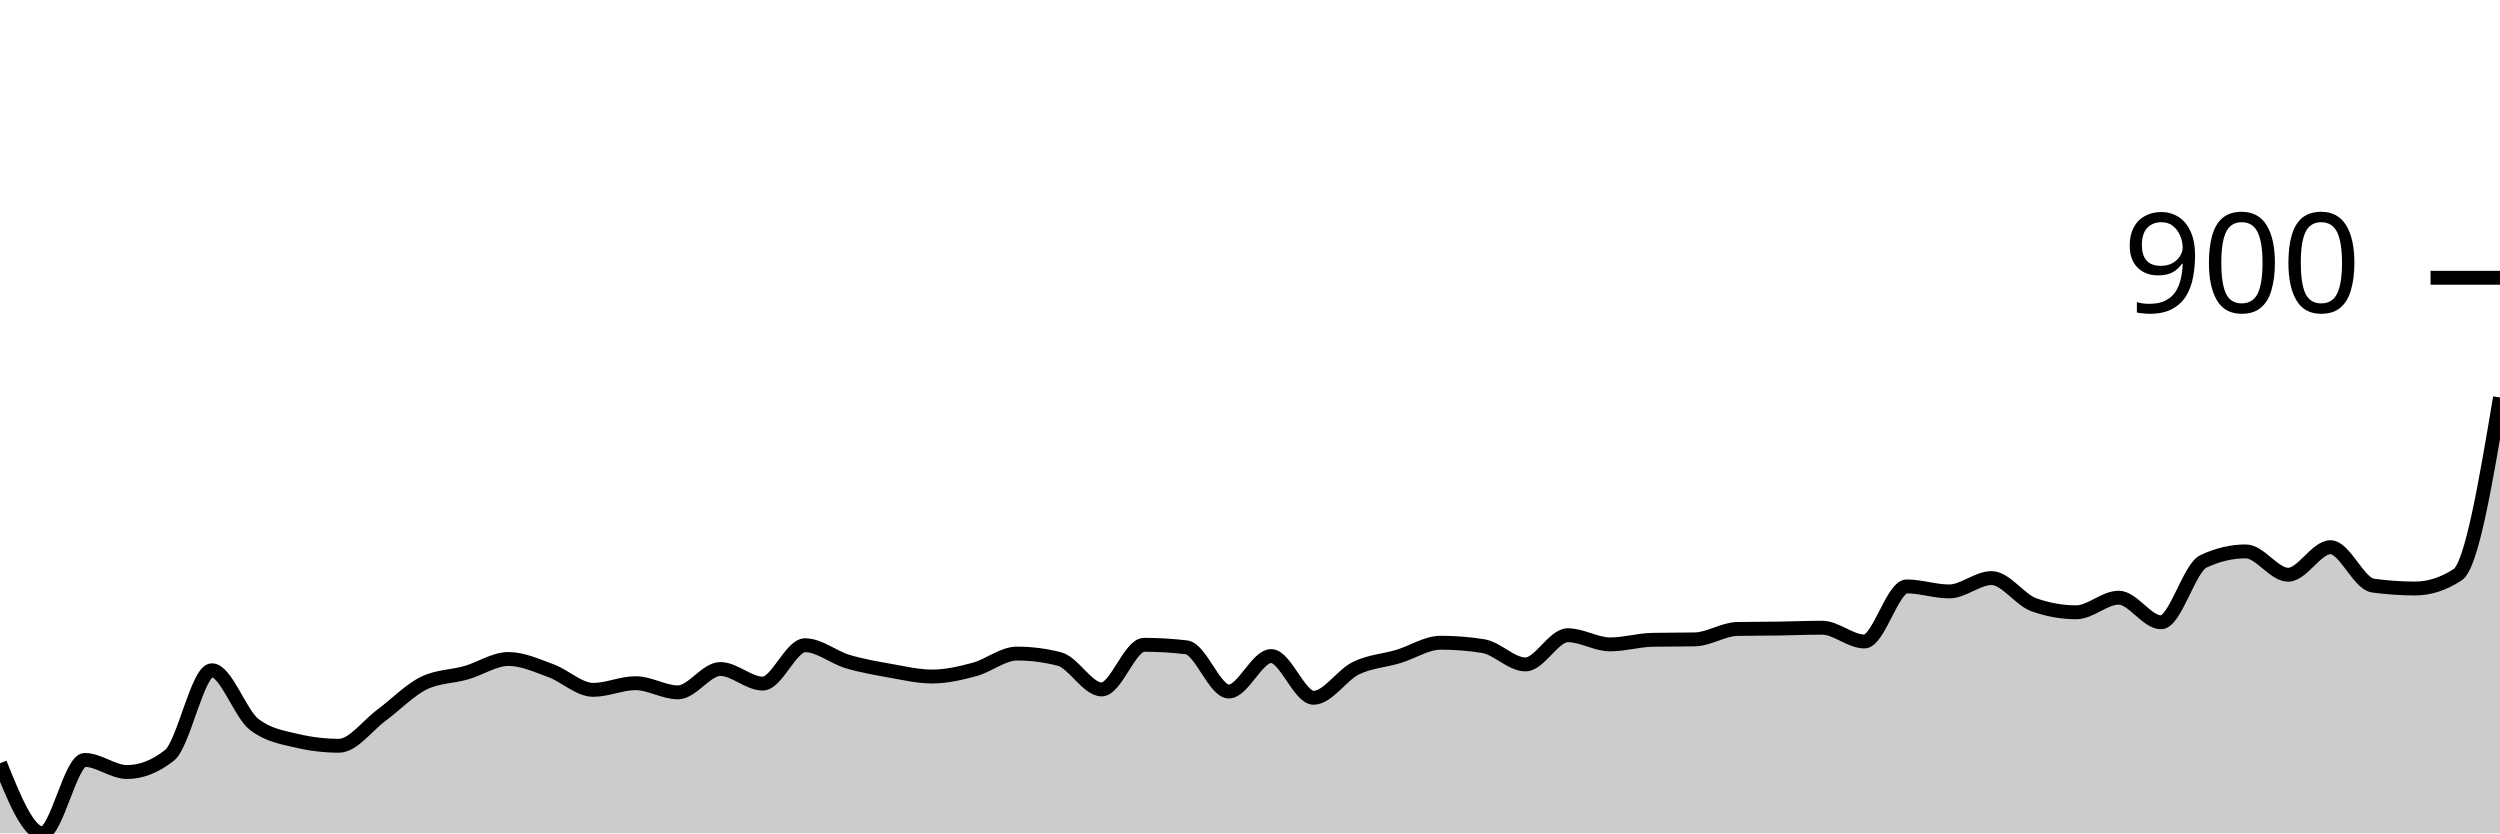
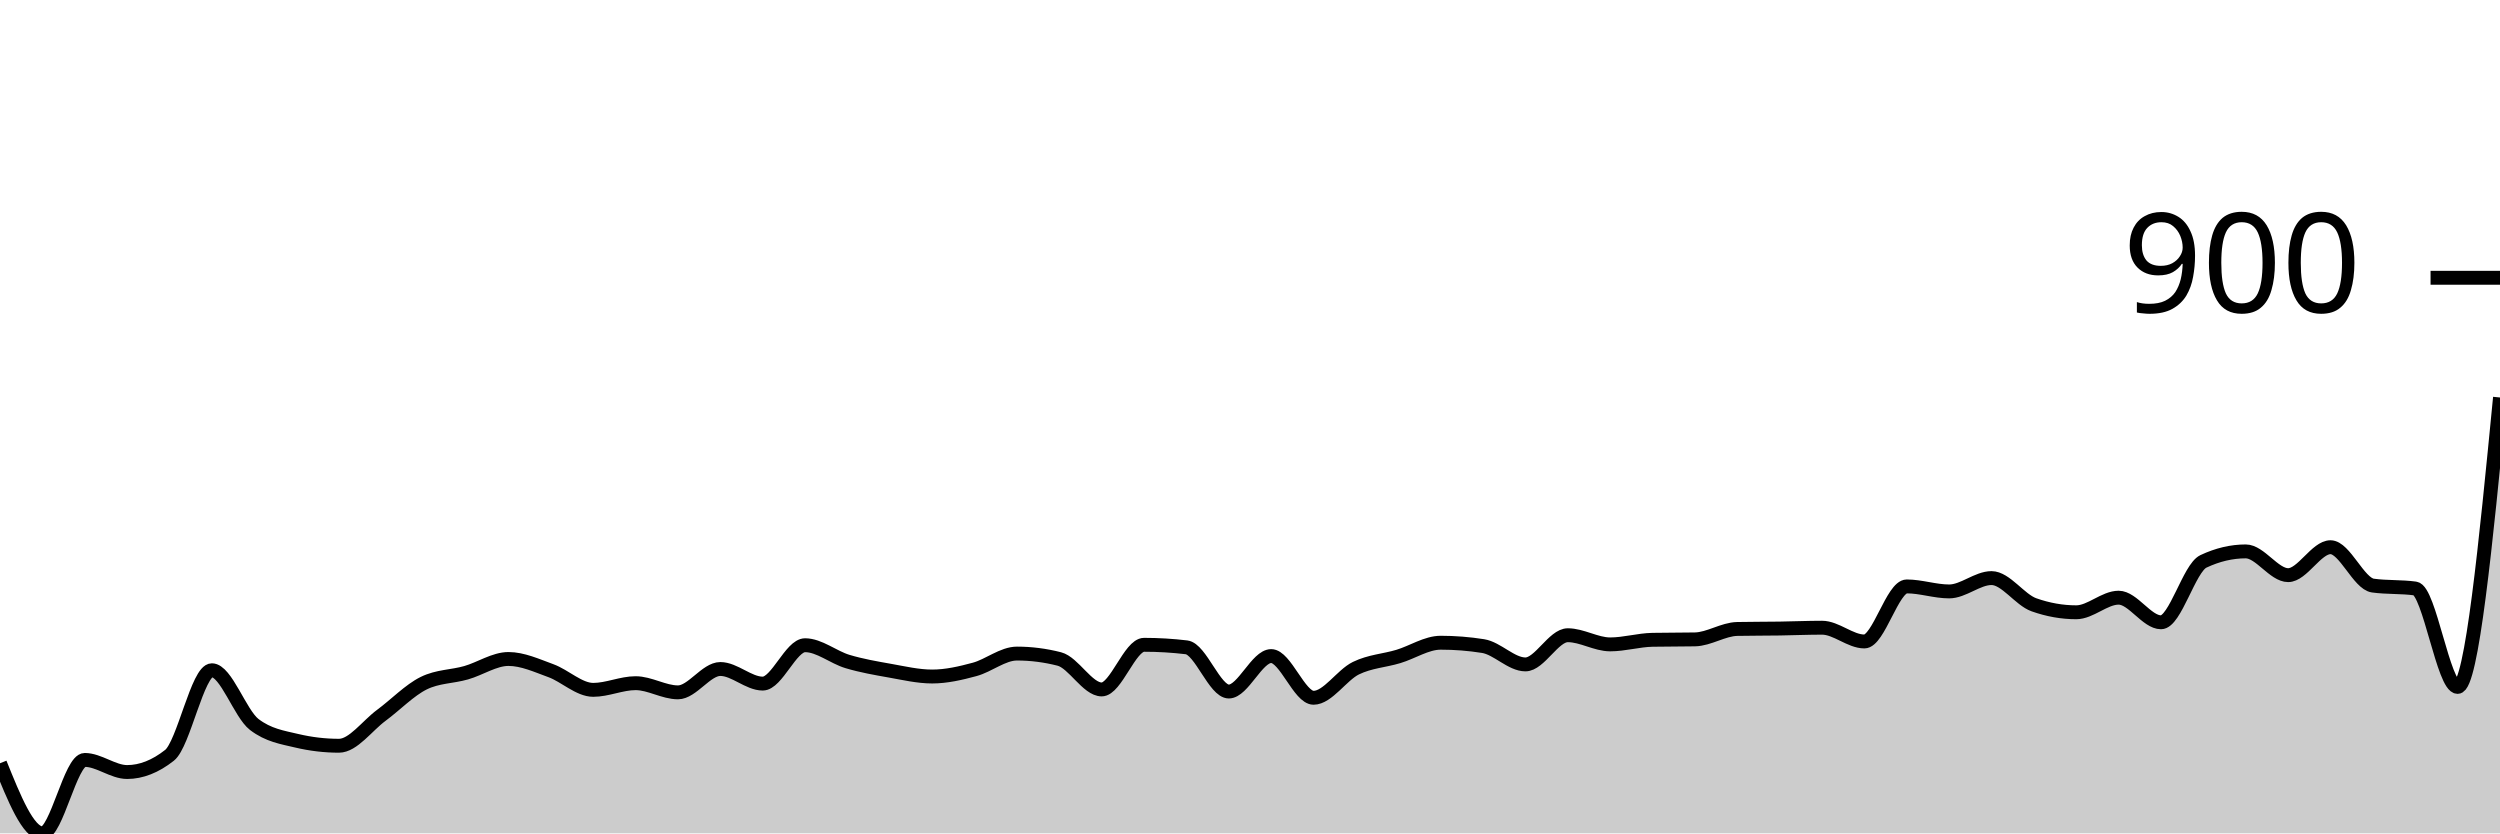
<svg xmlns="http://www.w3.org/2000/svg" viewBox="0 0 180 60">
  <g transform="translate(0,20)">
-     <path class="area" fill="rgba(0, 0, 0, 0.2)" d="M0,34.955C1.017,37.477,2.034,40,3.051,40C4.068,40,5.085,34.715,6.102,34.715C7.119,34.715,8.136,35.586,9.153,35.586C10.169,35.586,11.186,35.185,12.203,34.384C13.22,33.584,14.237,28.258,15.254,28.258C16.271,28.258,17.288,31.381,18.305,32.162C19.322,32.943,20.339,33.093,21.356,33.333C22.373,33.574,23.39,33.694,24.407,33.694C25.424,33.694,26.441,32.252,27.458,31.502C28.475,30.751,29.492,29.69,30.508,29.189C31.525,28.689,32.542,28.729,33.559,28.438C34.576,28.148,35.593,27.447,36.61,27.447C37.627,27.447,38.644,27.918,39.661,28.288C40.678,28.659,41.695,29.67,42.712,29.67C43.729,29.67,44.746,29.189,45.763,29.189C46.78,29.189,47.797,29.85,48.814,29.85C49.831,29.85,50.847,28.168,51.864,28.168C52.881,28.168,53.898,29.219,54.915,29.219C55.932,29.219,56.949,26.456,57.966,26.456C58.983,26.456,60,27.322,61.017,27.628C62.034,27.933,63.051,28.108,64.068,28.288C65.085,28.468,66.102,28.709,67.119,28.709C68.136,28.709,69.153,28.473,70.169,28.198C71.186,27.923,72.203,27.057,73.22,27.057C74.237,27.057,75.254,27.187,76.271,27.447C77.288,27.708,78.305,29.64,79.322,29.64C80.339,29.64,81.356,26.426,82.373,26.426C83.39,26.426,84.407,26.486,85.424,26.607C86.441,26.727,87.458,29.79,88.475,29.79C89.492,29.79,90.508,27.237,91.525,27.237C92.542,27.237,93.559,30.24,94.576,30.24C95.593,30.24,96.61,28.604,97.627,28.108C98.644,27.613,99.661,27.573,100.678,27.267C101.695,26.962,102.712,26.276,103.729,26.276C104.746,26.276,105.763,26.356,106.78,26.517C107.797,26.677,108.814,27.838,109.831,27.838C110.847,27.838,111.864,25.736,112.881,25.736C113.898,25.736,114.915,26.396,115.932,26.396C116.949,26.396,117.966,26.086,118.983,26.066C120,26.046,121.017,26.056,122.034,26.036C123.051,26.016,124.068,25.305,125.085,25.285C126.102,25.265,127.119,25.27,128.136,25.255C129.153,25.24,130.169,25.195,131.186,25.195C132.203,25.195,133.22,26.186,134.237,26.186C135.254,26.186,136.271,22.222,137.288,22.222C138.305,22.222,139.322,22.583,140.339,22.583C141.356,22.583,142.373,21.622,143.39,21.622C144.407,21.622,145.424,23.183,146.441,23.544C147.458,23.904,148.475,24.084,149.492,24.084C150.508,24.084,151.525,23.033,152.542,23.033C153.559,23.033,154.576,24.805,155.593,24.805C156.61,24.805,157.627,20.901,158.644,20.42C159.661,19.94,160.678,19.7,161.695,19.7C162.712,19.7,163.729,21.381,164.746,21.381C165.763,21.381,166.78,19.399,167.797,19.399C168.814,19.399,169.831,22.022,170.847,22.162C171.864,22.302,172.881,22.372,173.898,22.372C174.915,22.372,175.932,22.042,176.949,21.381C177.966,20.721,178.983,14.67,180,8.619L180,40C178.983,40,177.966,40,176.949,40C175.932,40,174.915,40,173.898,40C172.881,40,171.864,40,170.847,40C169.831,40,168.814,40,167.797,40C166.78,40,165.763,40,164.746,40C163.729,40,162.712,40,161.695,40C160.678,40,159.661,40,158.644,40C157.627,40,156.61,40,155.593,40C154.576,40,153.559,40,152.542,40C151.525,40,150.508,40,149.492,40C148.475,40,147.458,40,146.441,40C145.424,40,144.407,40,143.39,40C142.373,40,141.356,40,140.339,40C139.322,40,138.305,40,137.288,40C136.271,40,135.254,40,134.237,40C133.22,40,132.203,40,131.186,40C130.169,40,129.153,40,128.136,40C127.119,40,126.102,40,125.085,40C124.068,40,123.051,40,122.034,40C121.017,40,120,40,118.983,40C117.966,40,116.949,40,115.932,40C114.915,40,113.898,40,112.881,40C111.864,40,110.847,40,109.831,40C108.814,40,107.797,40,106.78,40C105.763,40,104.746,40,103.729,40C102.712,40,101.695,40,100.678,40C99.661,40,98.644,40,97.627,40C96.61,40,95.593,40,94.576,40C93.559,40,92.542,40,91.525,40C90.508,40,89.492,40,88.475,40C87.458,40,86.441,40,85.424,40C84.407,40,83.39,40,82.373,40C81.356,40,80.339,40,79.322,40C78.305,40,77.288,40,76.271,40C75.254,40,74.237,40,73.22,40C72.203,40,71.186,40,70.169,40C69.153,40,68.136,40,67.119,40C66.102,40,65.085,40,64.068,40C63.051,40,62.034,40,61.017,40C60,40,58.983,40,57.966,40C56.949,40,55.932,40,54.915,40C53.898,40,52.881,40,51.864,40C50.847,40,49.831,40,48.814,40C47.797,40,46.78,40,45.763,40C44.746,40,43.729,40,42.712,40C41.695,40,40.678,40,39.661,40C38.644,40,37.627,40,36.61,40C35.593,40,34.576,40,33.559,40C32.542,40,31.525,40,30.508,40C29.492,40,28.475,40,27.458,40C26.441,40,25.424,40,24.407,40C23.39,40,22.373,40,21.356,40C20.339,40,19.322,40,18.305,40C17.288,40,16.271,40,15.254,40C14.237,40,13.22,40,12.203,40C11.186,40,10.169,40,9.153,40C8.136,40,7.119,40,6.102,40C5.085,40,4.068,40,3.051,40C2.034,40,1.017,40,0,40Z" />
-     <path class="line" stroke="black" fill="none" d="M0,34.955C1.017,37.477,2.034,40,3.051,40C4.068,40,5.085,34.715,6.102,34.715C7.119,34.715,8.136,35.586,9.153,35.586C10.169,35.586,11.186,35.185,12.203,34.384C13.22,33.584,14.237,28.258,15.254,28.258C16.271,28.258,17.288,31.381,18.305,32.162C19.322,32.943,20.339,33.093,21.356,33.333C22.373,33.574,23.39,33.694,24.407,33.694C25.424,33.694,26.441,32.252,27.458,31.502C28.475,30.751,29.492,29.69,30.508,29.189C31.525,28.689,32.542,28.729,33.559,28.438C34.576,28.148,35.593,27.447,36.61,27.447C37.627,27.447,38.644,27.918,39.661,28.288C40.678,28.659,41.695,29.67,42.712,29.67C43.729,29.67,44.746,29.189,45.763,29.189C46.78,29.189,47.797,29.85,48.814,29.85C49.831,29.85,50.847,28.168,51.864,28.168C52.881,28.168,53.898,29.219,54.915,29.219C55.932,29.219,56.949,26.456,57.966,26.456C58.983,26.456,60,27.322,61.017,27.628C62.034,27.933,63.051,28.108,64.068,28.288C65.085,28.468,66.102,28.709,67.119,28.709C68.136,28.709,69.153,28.473,70.169,28.198C71.186,27.923,72.203,27.057,73.22,27.057C74.237,27.057,75.254,27.187,76.271,27.447C77.288,27.708,78.305,29.64,79.322,29.64C80.339,29.64,81.356,26.426,82.373,26.426C83.39,26.426,84.407,26.486,85.424,26.607C86.441,26.727,87.458,29.79,88.475,29.79C89.492,29.79,90.508,27.237,91.525,27.237C92.542,27.237,93.559,30.24,94.576,30.24C95.593,30.24,96.61,28.604,97.627,28.108C98.644,27.613,99.661,27.573,100.678,27.267C101.695,26.962,102.712,26.276,103.729,26.276C104.746,26.276,105.763,26.356,106.78,26.517C107.797,26.677,108.814,27.838,109.831,27.838C110.847,27.838,111.864,25.736,112.881,25.736C113.898,25.736,114.915,26.396,115.932,26.396C116.949,26.396,117.966,26.086,118.983,26.066C120,26.046,121.017,26.056,122.034,26.036C123.051,26.016,124.068,25.305,125.085,25.285C126.102,25.265,127.119,25.27,128.136,25.255C129.153,25.24,130.169,25.195,131.186,25.195C132.203,25.195,133.22,26.186,134.237,26.186C135.254,26.186,136.271,22.222,137.288,22.222C138.305,22.222,139.322,22.583,140.339,22.583C141.356,22.583,142.373,21.622,143.39,21.622C144.407,21.622,145.424,23.183,146.441,23.544C147.458,23.904,148.475,24.084,149.492,24.084C150.508,24.084,151.525,23.033,152.542,23.033C153.559,23.033,154.576,24.805,155.593,24.805C156.61,24.805,157.627,20.901,158.644,20.42C159.661,19.94,160.678,19.7,161.695,19.7C162.712,19.7,163.729,21.381,164.746,21.381C165.763,21.381,166.78,19.399,167.797,19.399C168.814,19.399,169.831,22.022,170.847,22.162C171.864,22.302,172.881,22.372,173.898,22.372C174.915,22.372,175.932,22.042,176.949,21.381C177.966,20.721,178.983,14.67,180,8.619" />
+     <path class="area" fill="rgba(0, 0, 0, 0.2)" d="M0,34.955C1.017,37.477,2.034,40,3.051,40C4.068,40,5.085,34.715,6.102,34.715C7.119,34.715,8.136,35.586,9.153,35.586C10.169,35.586,11.186,35.185,12.203,34.384C13.22,33.584,14.237,28.258,15.254,28.258C16.271,28.258,17.288,31.381,18.305,32.162C19.322,32.943,20.339,33.093,21.356,33.333C22.373,33.574,23.39,33.694,24.407,33.694C25.424,33.694,26.441,32.252,27.458,31.502C28.475,30.751,29.492,29.69,30.508,29.189C31.525,28.689,32.542,28.729,33.559,28.438C34.576,28.148,35.593,27.447,36.61,27.447C37.627,27.447,38.644,27.918,39.661,28.288C40.678,28.659,41.695,29.67,42.712,29.67C43.729,29.67,44.746,29.189,45.763,29.189C46.78,29.189,47.797,29.85,48.814,29.85C49.831,29.85,50.847,28.168,51.864,28.168C52.881,28.168,53.898,29.219,54.915,29.219C55.932,29.219,56.949,26.456,57.966,26.456C58.983,26.456,60,27.322,61.017,27.628C62.034,27.933,63.051,28.108,64.068,28.288C65.085,28.468,66.102,28.709,67.119,28.709C68.136,28.709,69.153,28.473,70.169,28.198C71.186,27.923,72.203,27.057,73.22,27.057C74.237,27.057,75.254,27.187,76.271,27.447C77.288,27.708,78.305,29.64,79.322,29.64C80.339,29.64,81.356,26.426,82.373,26.426C83.39,26.426,84.407,26.486,85.424,26.607C86.441,26.727,87.458,29.79,88.475,29.79C89.492,29.79,90.508,27.237,91.525,27.237C92.542,27.237,93.559,30.24,94.576,30.24C95.593,30.24,96.61,28.604,97.627,28.108C98.644,27.613,99.661,27.573,100.678,27.267C101.695,26.962,102.712,26.276,103.729,26.276C104.746,26.276,105.763,26.356,106.78,26.517C107.797,26.677,108.814,27.838,109.831,27.838C110.847,27.838,111.864,25.736,112.881,25.736C113.898,25.736,114.915,26.396,115.932,26.396C116.949,26.396,117.966,26.086,118.983,26.066C120,26.046,121.017,26.056,122.034,26.036C123.051,26.016,124.068,25.305,125.085,25.285C126.102,25.265,127.119,25.27,128.136,25.255C129.153,25.24,130.169,25.195,131.186,25.195C132.203,25.195,133.22,26.186,134.237,26.186C135.254,26.186,136.271,22.222,137.288,22.222C138.305,22.222,139.322,22.583,140.339,22.583C141.356,22.583,142.373,21.622,143.39,21.622C144.407,21.622,145.424,23.183,146.441,23.544C147.458,23.904,148.475,24.084,149.492,24.084C150.508,24.084,151.525,23.033,152.542,23.033C153.559,23.033,154.576,24.805,155.593,24.805C156.61,24.805,157.627,20.901,158.644,20.42C159.661,19.94,160.678,19.7,161.695,19.7C162.712,19.7,163.729,21.411,164.746,21.411C165.763,21.411,166.78,19.399,167.797,19.399C168.814,19.399,169.831,22.022,170.847,22.162C171.864,22.302,172.881,22.232,173.898,22.372C174.915,22.513,175.932,29.459,176.949,29.459C177.966,29.459,178.983,19.039,180,8.619L180,40C178.983,40,177.966,40,176.949,40C175.932,40,174.915,40,173.898,40C172.881,40,171.864,40,170.847,40C169.831,40,168.814,40,167.797,40C166.78,40,165.763,40,164.746,40C163.729,40,162.712,40,161.695,40C160.678,40,159.661,40,158.644,40C157.627,40,156.61,40,155.593,40C154.576,40,153.559,40,152.542,40C151.525,40,150.508,40,149.492,40C148.475,40,147.458,40,146.441,40C145.424,40,144.407,40,143.39,40C142.373,40,141.356,40,140.339,40C139.322,40,138.305,40,137.288,40C136.271,40,135.254,40,134.237,40C133.22,40,132.203,40,131.186,40C130.169,40,129.153,40,128.136,40C127.119,40,126.102,40,125.085,40C124.068,40,123.051,40,122.034,40C121.017,40,120,40,118.983,40C117.966,40,116.949,40,115.932,40C114.915,40,113.898,40,112.881,40C111.864,40,110.847,40,109.831,40C108.814,40,107.797,40,106.78,40C105.763,40,104.746,40,103.729,40C102.712,40,101.695,40,100.678,40C99.661,40,98.644,40,97.627,40C96.61,40,95.593,40,94.576,40C93.559,40,92.542,40,91.525,40C90.508,40,89.492,40,88.475,40C87.458,40,86.441,40,85.424,40C84.407,40,83.39,40,82.373,40C81.356,40,80.339,40,79.322,40C78.305,40,77.288,40,76.271,40C75.254,40,74.237,40,73.22,40C72.203,40,71.186,40,70.169,40C69.153,40,68.136,40,67.119,40C66.102,40,65.085,40,64.068,40C63.051,40,62.034,40,61.017,40C60,40,58.983,40,57.966,40C56.949,40,55.932,40,54.915,40C53.898,40,52.881,40,51.864,40C50.847,40,49.831,40,48.814,40C47.797,40,46.78,40,45.763,40C44.746,40,43.729,40,42.712,40C41.695,40,40.678,40,39.661,40C38.644,40,37.627,40,36.61,40C35.593,40,34.576,40,33.559,40C32.542,40,31.525,40,30.508,40C29.492,40,28.475,40,27.458,40C26.441,40,25.424,40,24.407,40C23.39,40,22.373,40,21.356,40C20.339,40,19.322,40,18.305,40C17.288,40,16.271,40,15.254,40C14.237,40,13.22,40,12.203,40C11.186,40,10.169,40,9.153,40C8.136,40,7.119,40,6.102,40C5.085,40,4.068,40,3.051,40C2.034,40,1.017,40,0,40Z" />
+     <path class="line" stroke="black" fill="none" d="M0,34.955C1.017,37.477,2.034,40,3.051,40C4.068,40,5.085,34.715,6.102,34.715C7.119,34.715,8.136,35.586,9.153,35.586C10.169,35.586,11.186,35.185,12.203,34.384C13.22,33.584,14.237,28.258,15.254,28.258C16.271,28.258,17.288,31.381,18.305,32.162C19.322,32.943,20.339,33.093,21.356,33.333C22.373,33.574,23.39,33.694,24.407,33.694C25.424,33.694,26.441,32.252,27.458,31.502C28.475,30.751,29.492,29.69,30.508,29.189C31.525,28.689,32.542,28.729,33.559,28.438C34.576,28.148,35.593,27.447,36.61,27.447C37.627,27.447,38.644,27.918,39.661,28.288C40.678,28.659,41.695,29.67,42.712,29.67C43.729,29.67,44.746,29.189,45.763,29.189C46.78,29.189,47.797,29.85,48.814,29.85C49.831,29.85,50.847,28.168,51.864,28.168C52.881,28.168,53.898,29.219,54.915,29.219C55.932,29.219,56.949,26.456,57.966,26.456C58.983,26.456,60,27.322,61.017,27.628C62.034,27.933,63.051,28.108,64.068,28.288C65.085,28.468,66.102,28.709,67.119,28.709C68.136,28.709,69.153,28.473,70.169,28.198C71.186,27.923,72.203,27.057,73.22,27.057C74.237,27.057,75.254,27.187,76.271,27.447C77.288,27.708,78.305,29.64,79.322,29.64C80.339,29.64,81.356,26.426,82.373,26.426C83.39,26.426,84.407,26.486,85.424,26.607C86.441,26.727,87.458,29.79,88.475,29.79C89.492,29.79,90.508,27.237,91.525,27.237C92.542,27.237,93.559,30.24,94.576,30.24C95.593,30.24,96.61,28.604,97.627,28.108C98.644,27.613,99.661,27.573,100.678,27.267C101.695,26.962,102.712,26.276,103.729,26.276C104.746,26.276,105.763,26.356,106.78,26.517C107.797,26.677,108.814,27.838,109.831,27.838C110.847,27.838,111.864,25.736,112.881,25.736C113.898,25.736,114.915,26.396,115.932,26.396C116.949,26.396,117.966,26.086,118.983,26.066C120,26.046,121.017,26.056,122.034,26.036C123.051,26.016,124.068,25.305,125.085,25.285C126.102,25.265,127.119,25.27,128.136,25.255C129.153,25.24,130.169,25.195,131.186,25.195C132.203,25.195,133.22,26.186,134.237,26.186C135.254,26.186,136.271,22.222,137.288,22.222C138.305,22.222,139.322,22.583,140.339,22.583C141.356,22.583,142.373,21.622,143.39,21.622C144.407,21.622,145.424,23.183,146.441,23.544C147.458,23.904,148.475,24.084,149.492,24.084C150.508,24.084,151.525,23.033,152.542,23.033C153.559,23.033,154.576,24.805,155.593,24.805C156.61,24.805,157.627,20.901,158.644,20.42C159.661,19.94,160.678,19.7,161.695,19.7C162.712,19.7,163.729,21.411,164.746,21.411C165.763,21.411,166.78,19.399,167.797,19.399C168.814,19.399,169.831,22.022,170.847,22.162C171.864,22.302,172.881,22.232,173.898,22.372C174.915,22.513,175.932,29.459,176.949,29.459C177.966,29.459,178.983,19.039,180,8.619" />
    <path class="axis-ceiling" stroke-width="1" stroke="black" fill="none" d="M175,0L180,0" />
    <text class="axis-ceiling-label" font-family="sans-serif" text-anchor="end" font-size="10px" x="170" y="2.5">900</text>
  </g>
</svg>
